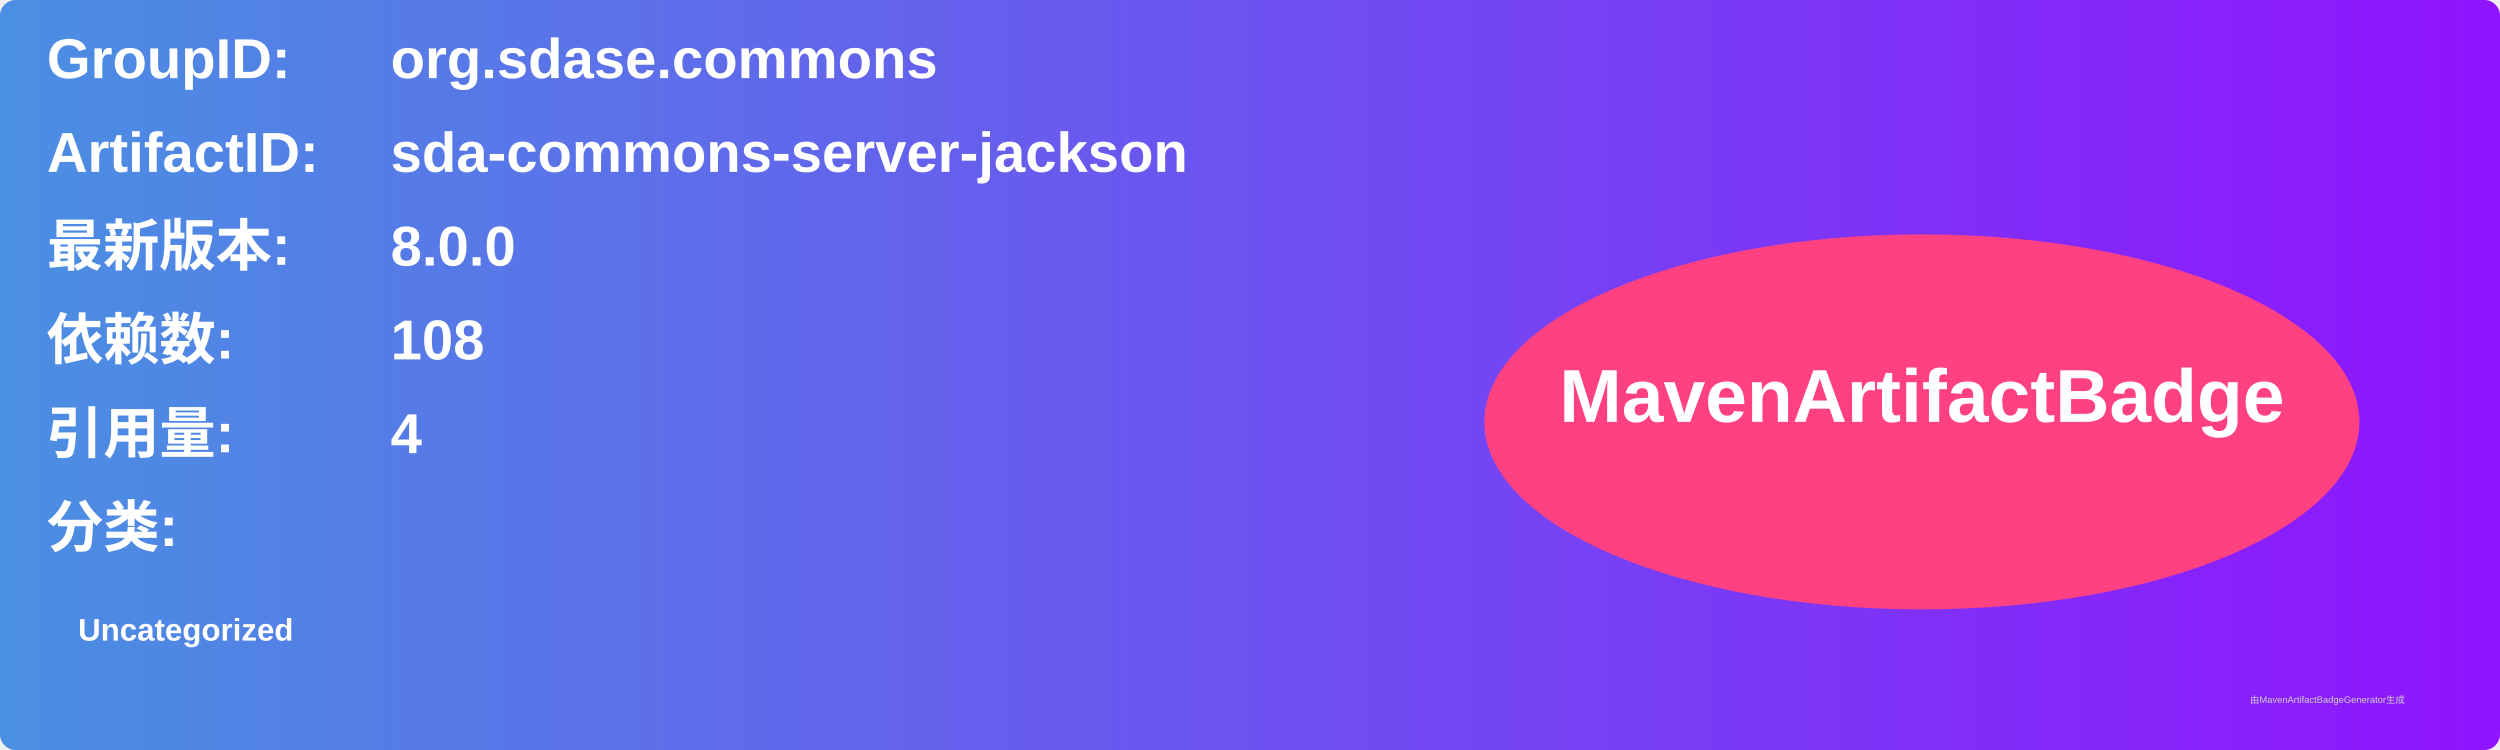
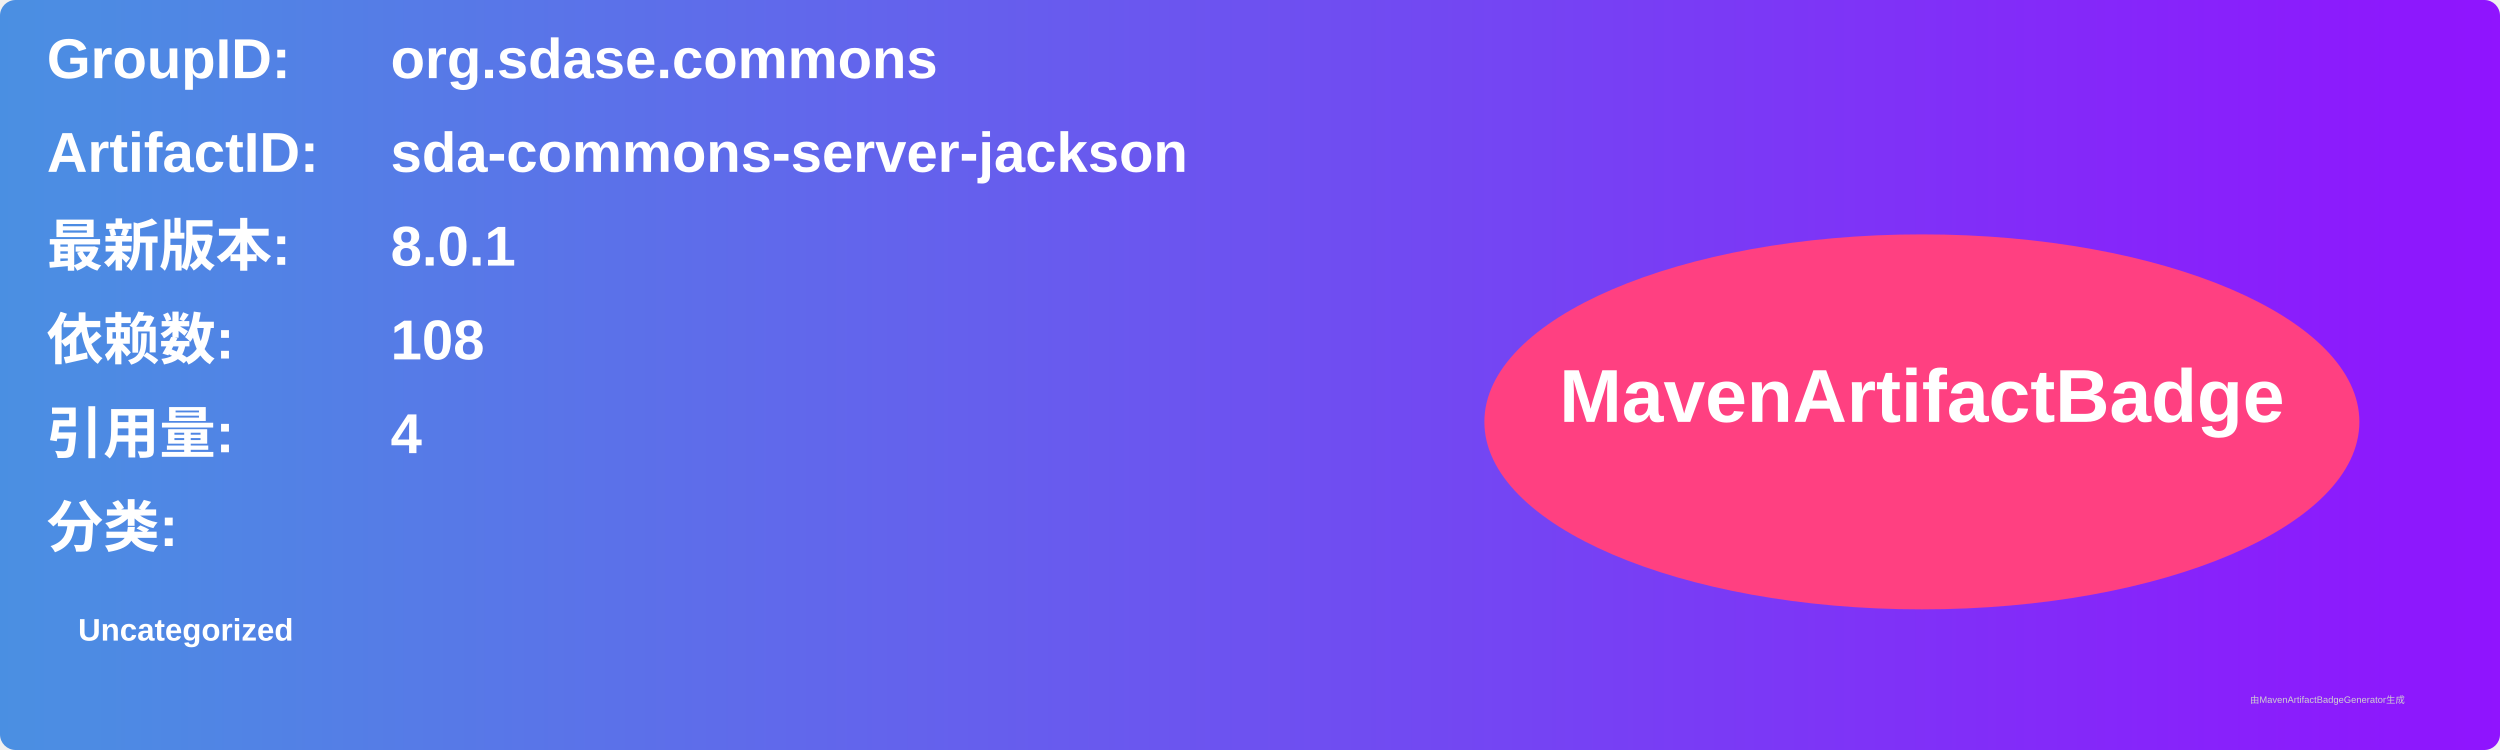
<svg xmlns="http://www.w3.org/2000/svg" width="800" height="240" viewBox="0 0 800 240">
  <linearGradient id="grad" x1="0%" y1="0%" x2="100%" y2="0%">
    <stop offset="0%" stop-color="#4a90e2" />
    <stop offset="100%" stop-color="#9013fe" />
  </linearGradient>
  <rect width="100%" height="100%" rx="5" ry="5" fill="url(#grad)" />
  <g transform="translate(15, 15)">
    <text x="0" y="10" font-family="Arial" font-size="18" fill="white" font-weight="bold" width="260">GroupID:</text>
    <text x="110" y="10" font-family="Arial" font-size="18" fill="white" font-weight="bold" width="460">org.sdase.commons</text>
    <text x="0" y="40" font-family="Arial" font-size="18" fill="white" font-weight="bold" width="260">ArtifactID:</text>
    <text x="110" y="40" font-family="Arial" font-size="18" fill="white" font-weight="bold" width="460">sda-commons-server-jackson</text>
    <text x="0" y="70" font-family="Arial" font-size="18" fill="white" font-weight="bold">最新版本:</text>
    <text x="110" y="70" font-family="Arial" font-size="18" fill="white" font-weight="bold">
-       <tspan font-weight="bold">8.0.0</tspan>
+       <tspan font-weight="bold">8.0.1</tspan>
    </text>
    <text x="0" y="100" font-family="Arial" font-size="18" fill="white" font-weight="bold">依赖数: </text>
    <text x="110" y="100" font-family="Arial" font-size="18" fill="white">
      <tspan font-weight="bold">108</tspan>
    </text>
    <text x="0" y="130" font-family="Arial" font-size="18" fill="white" font-weight="bold">引用量: </text>
    <text x="110" y="130" font-family="Arial" font-size="18" fill="white">
      <tspan font-weight="bold">4</tspan>
    </text>
    <text x="0" y="160" font-family="Arial" font-size="18" fill="white" font-weight="bold">分类:</text>
    <text x="10" y="190" font-family="Arial" font-size="10" fill="white">
      <tspan font-weight="bold">Uncategorized</tspan>
    </text>
    <ellipse cx="600" cy="120" rx="140" ry="60" fill="#ff4081" />
    <text x="600" y="120" text-anchor="middle" font-family="Arial" font-size="24" fill="white" font-weight="bold">MavenArtifactBadge</text>
  </g>
  <text x="720" y="225" font-family="Arial" font-size="3" fill="#d0d0d0">由MavenArtifactBadgeGenerator生成</text>
</svg>
